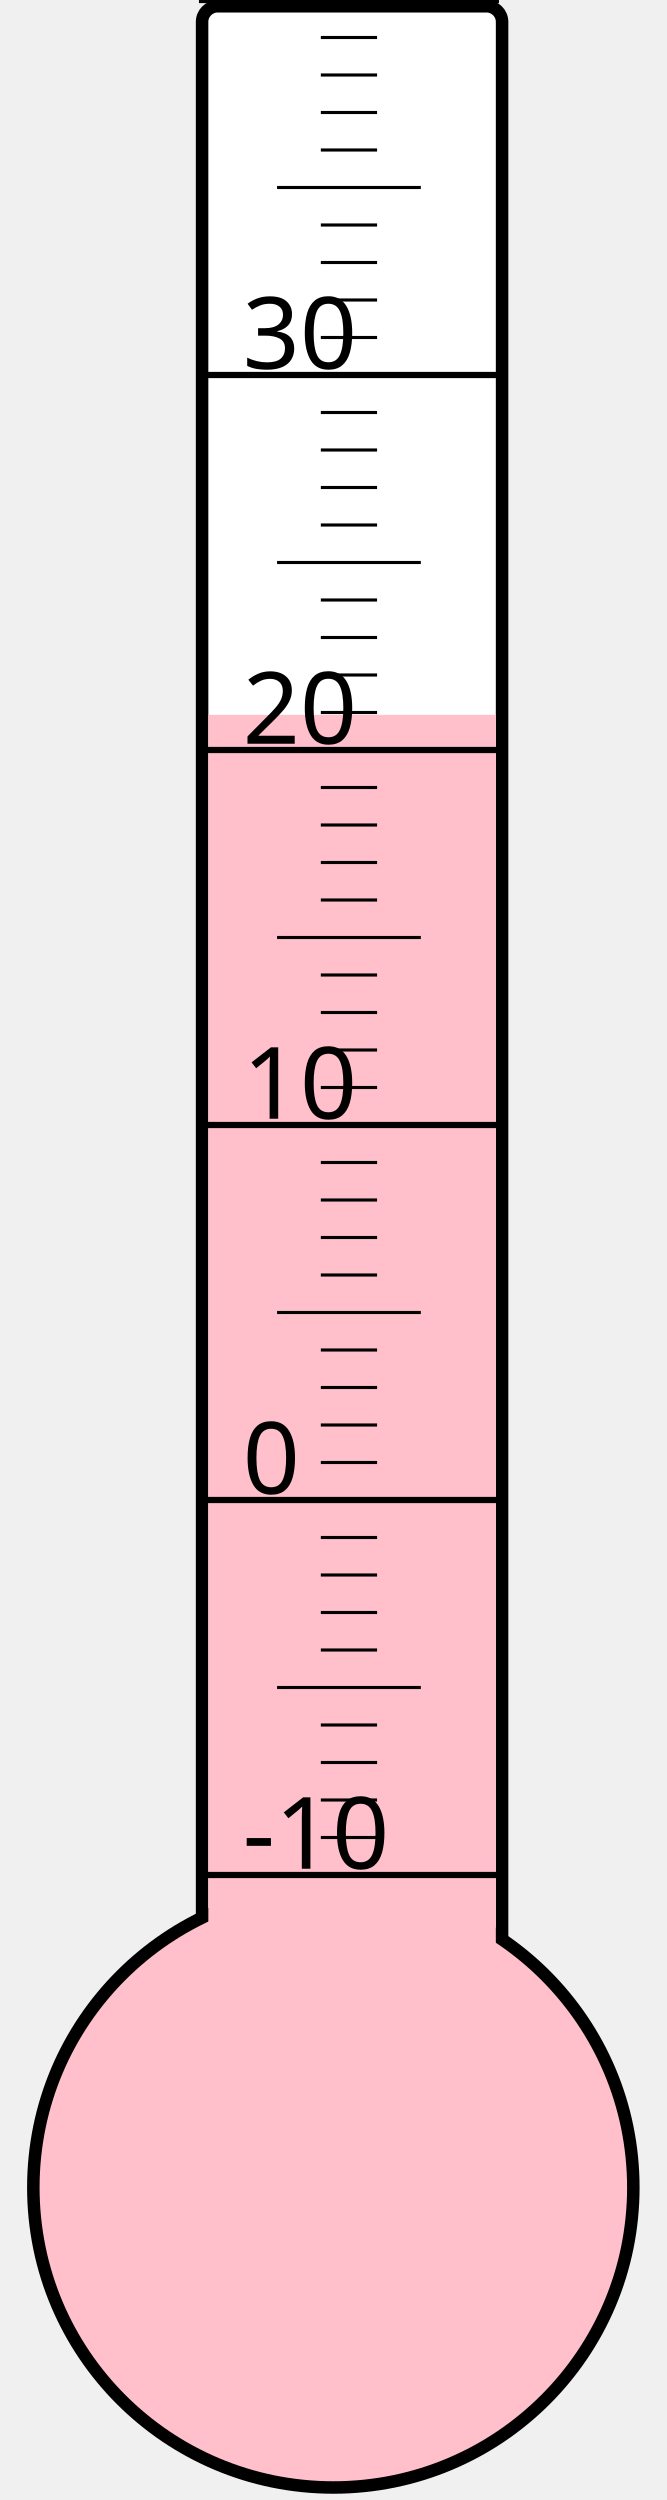
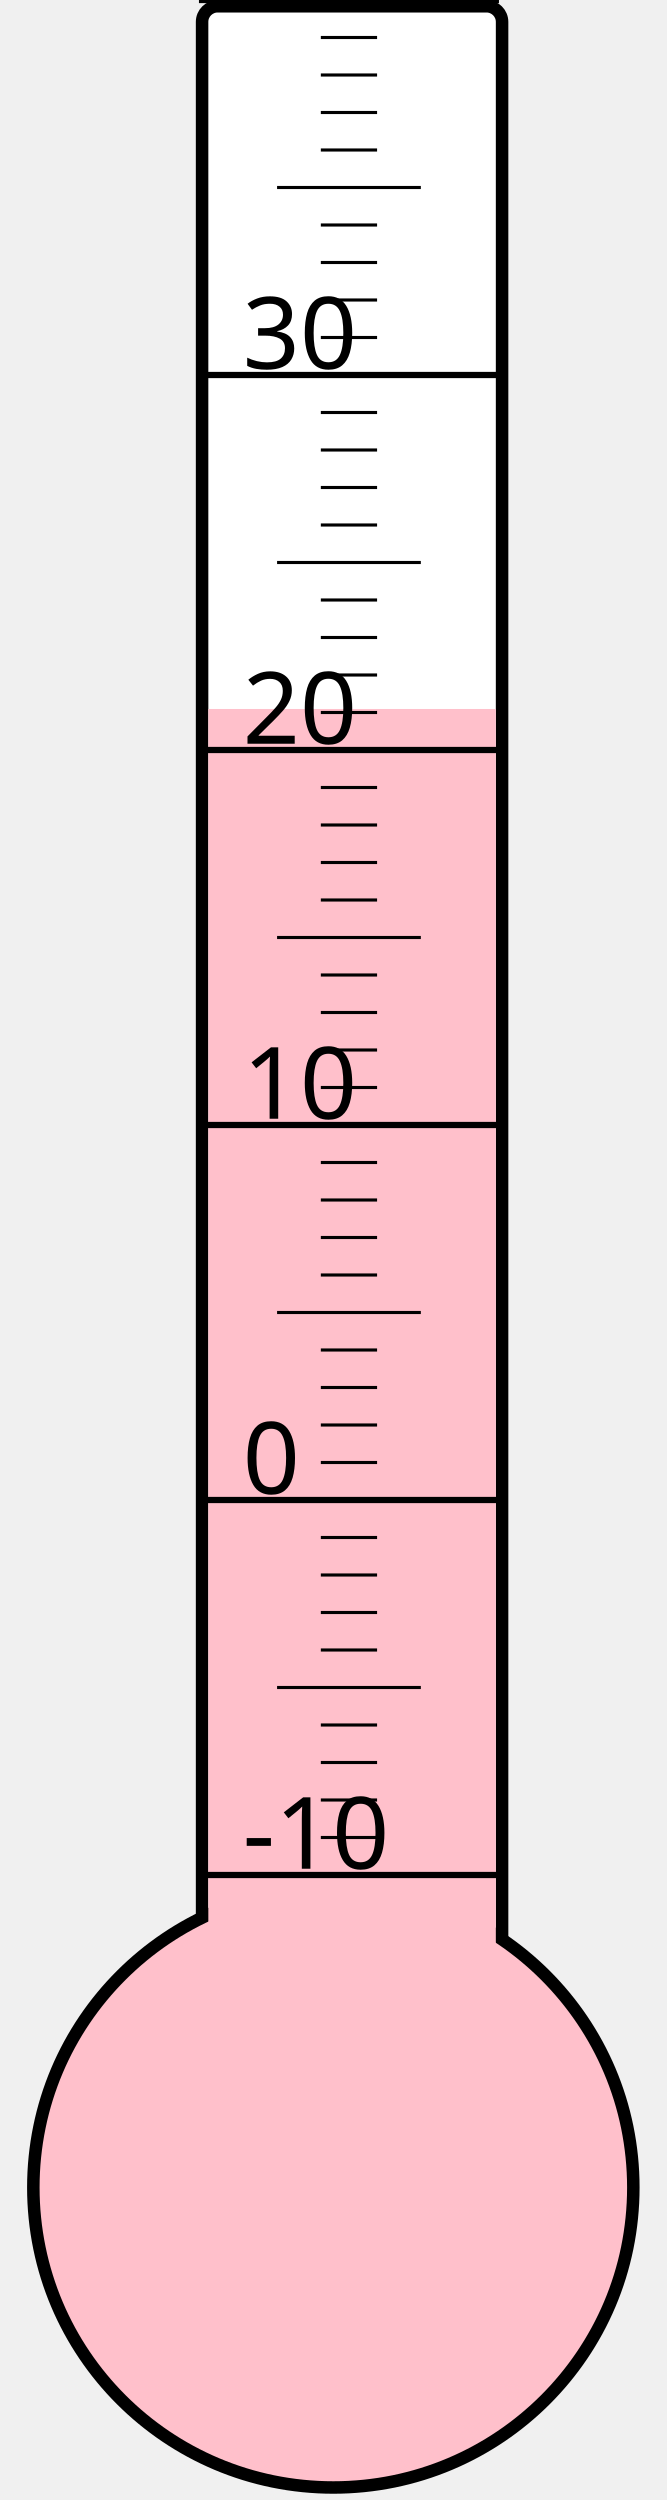
<svg xmlns="http://www.w3.org/2000/svg" width="40px" height="150px" viewBox="0 0 200 800">
  <rect width="200" height="800" x="0" y="0" style="fill: #ffffeb; fill-opacity: 0;" />
  <rect width="96" height="680" x="58" y="2" rx="5" ry="5" style="fill: white; fill-opacity: 1; stroke: black; stroke-width: 4;" />
  <circle cx="100" cy="700" r="96" style="fill: pink; stroke: black; stroke-width: 4;" />
-   <rect width="92" height="471.25" x="60" y="228.75" style="fill: pink; fill-opacity: 1; stroke-width: 0;" />
+   <rect width="92" height="473.125" x="60" y="226.875" style="fill: pink; fill-opacity: 1; stroke-width: 0;" />
  <text x="71" y="598" style="font-family: sans-serif; font-size: 24pt;">-10</text>
  <text x="71" y="478" style="font-family: sans-serif; font-size: 24pt;">0</text>
  <text x="71" y="358" style="font-family: sans-serif; font-size: 24pt;">10</text>
  <text x="71" y="238" style="font-family: sans-serif; font-size: 24pt;">20</text>
  <text x="71" y="118" style="font-family: sans-serif; font-size: 24pt;">30</text>
  <g style="stroke: black;">
    <line x1="57" y1="600" x2="153" y2="600" style="stroke-width: 2;" />
    <line x1="96" y1="588" x2="114" y2="588" style="stroke-width: 1;" />
    <line x1="96" y1="576" x2="114" y2="576" style="stroke-width: 1;" />
    <line x1="96" y1="564" x2="114" y2="564" style="stroke-width: 1;" />
    <line x1="96" y1="552" x2="114" y2="552" style="stroke-width: 1;" />
    <line x1="82" y1="540" x2="128" y2="540" style="stroke-width: 1;" />
    <line x1="96" y1="528" x2="114" y2="528" style="stroke-width: 1;" />
    <line x1="96" y1="516" x2="114" y2="516" style="stroke-width: 1;" />
    <line x1="96" y1="504" x2="114" y2="504" style="stroke-width: 1;" />
    <line x1="96" y1="492" x2="114" y2="492" style="stroke-width: 1;" />
    <line x1="57" y1="480" x2="153" y2="480" style="stroke-width: 2;" />
    <line x1="96" y1="468" x2="114" y2="468" style="stroke-width: 1;" />
    <line x1="96" y1="456" x2="114" y2="456" style="stroke-width: 1;" />
    <line x1="96" y1="444" x2="114" y2="444" style="stroke-width: 1;" />
    <line x1="96" y1="432" x2="114" y2="432" style="stroke-width: 1;" />
    <line x1="82" y1="420" x2="128" y2="420" style="stroke-width: 1;" />
    <line x1="96" y1="408" x2="114" y2="408" style="stroke-width: 1;" />
    <line x1="96" y1="396" x2="114" y2="396" style="stroke-width: 1;" />
    <line x1="96" y1="384" x2="114" y2="384" style="stroke-width: 1;" />
    <line x1="96" y1="372" x2="114" y2="372" style="stroke-width: 1;" />
    <line x1="57" y1="360" x2="153" y2="360" style="stroke-width: 2;" />
    <line x1="96" y1="348" x2="114" y2="348" style="stroke-width: 1;" />
    <line x1="96" y1="336" x2="114" y2="336" style="stroke-width: 1;" />
    <line x1="96" y1="324" x2="114" y2="324" style="stroke-width: 1;" />
    <line x1="96" y1="312" x2="114" y2="312" style="stroke-width: 1;" />
    <line x1="82" y1="300" x2="128" y2="300" style="stroke-width: 1;" />
    <line x1="96" y1="288" x2="114" y2="288" style="stroke-width: 1;" />
    <line x1="96" y1="276" x2="114" y2="276" style="stroke-width: 1;" />
    <line x1="96" y1="264" x2="114" y2="264" style="stroke-width: 1;" />
    <line x1="96" y1="252" x2="114" y2="252" style="stroke-width: 1;" />
    <line x1="57" y1="240" x2="153" y2="240" style="stroke-width: 2;" />
    <line x1="96" y1="228" x2="114" y2="228" style="stroke-width: 1;" />
    <line x1="96" y1="216" x2="114" y2="216" style="stroke-width: 1;" />
    <line x1="96" y1="204" x2="114" y2="204" style="stroke-width: 1;" />
    <line x1="96" y1="192" x2="114" y2="192" style="stroke-width: 1;" />
    <line x1="82" y1="180" x2="128" y2="180" style="stroke-width: 1;" />
    <line x1="96" y1="168" x2="114" y2="168" style="stroke-width: 1;" />
    <line x1="96" y1="156" x2="114" y2="156" style="stroke-width: 1;" />
    <line x1="96" y1="144" x2="114" y2="144" style="stroke-width: 1;" />
    <line x1="96" y1="132" x2="114" y2="132" style="stroke-width: 1;" />
    <line x1="57" y1="120" x2="153" y2="120" style="stroke-width: 2;" />
    <line x1="96" y1="108" x2="114" y2="108" style="stroke-width: 1;" />
    <line x1="96" y1="96" x2="114" y2="96" style="stroke-width: 1;" />
    <line x1="96" y1="84" x2="114" y2="84" style="stroke-width: 1;" />
    <line x1="96" y1="72" x2="114" y2="72" style="stroke-width: 1;" />
    <line x1="82" y1="60" x2="128" y2="60" style="stroke-width: 1;" />
    <line x1="96" y1="48" x2="114" y2="48" style="stroke-width: 1;" />
    <line x1="96" y1="36" x2="114" y2="36" style="stroke-width: 1;" />
    <line x1="96" y1="24" x2="114" y2="24" style="stroke-width: 1;" />
    <line x1="96" y1="12" x2="114" y2="12" style="stroke-width: 1;" />
    <line x1="57" y1="0" x2="153" y2="0" style="stroke-width: 2;" />
  </g>
</svg>
